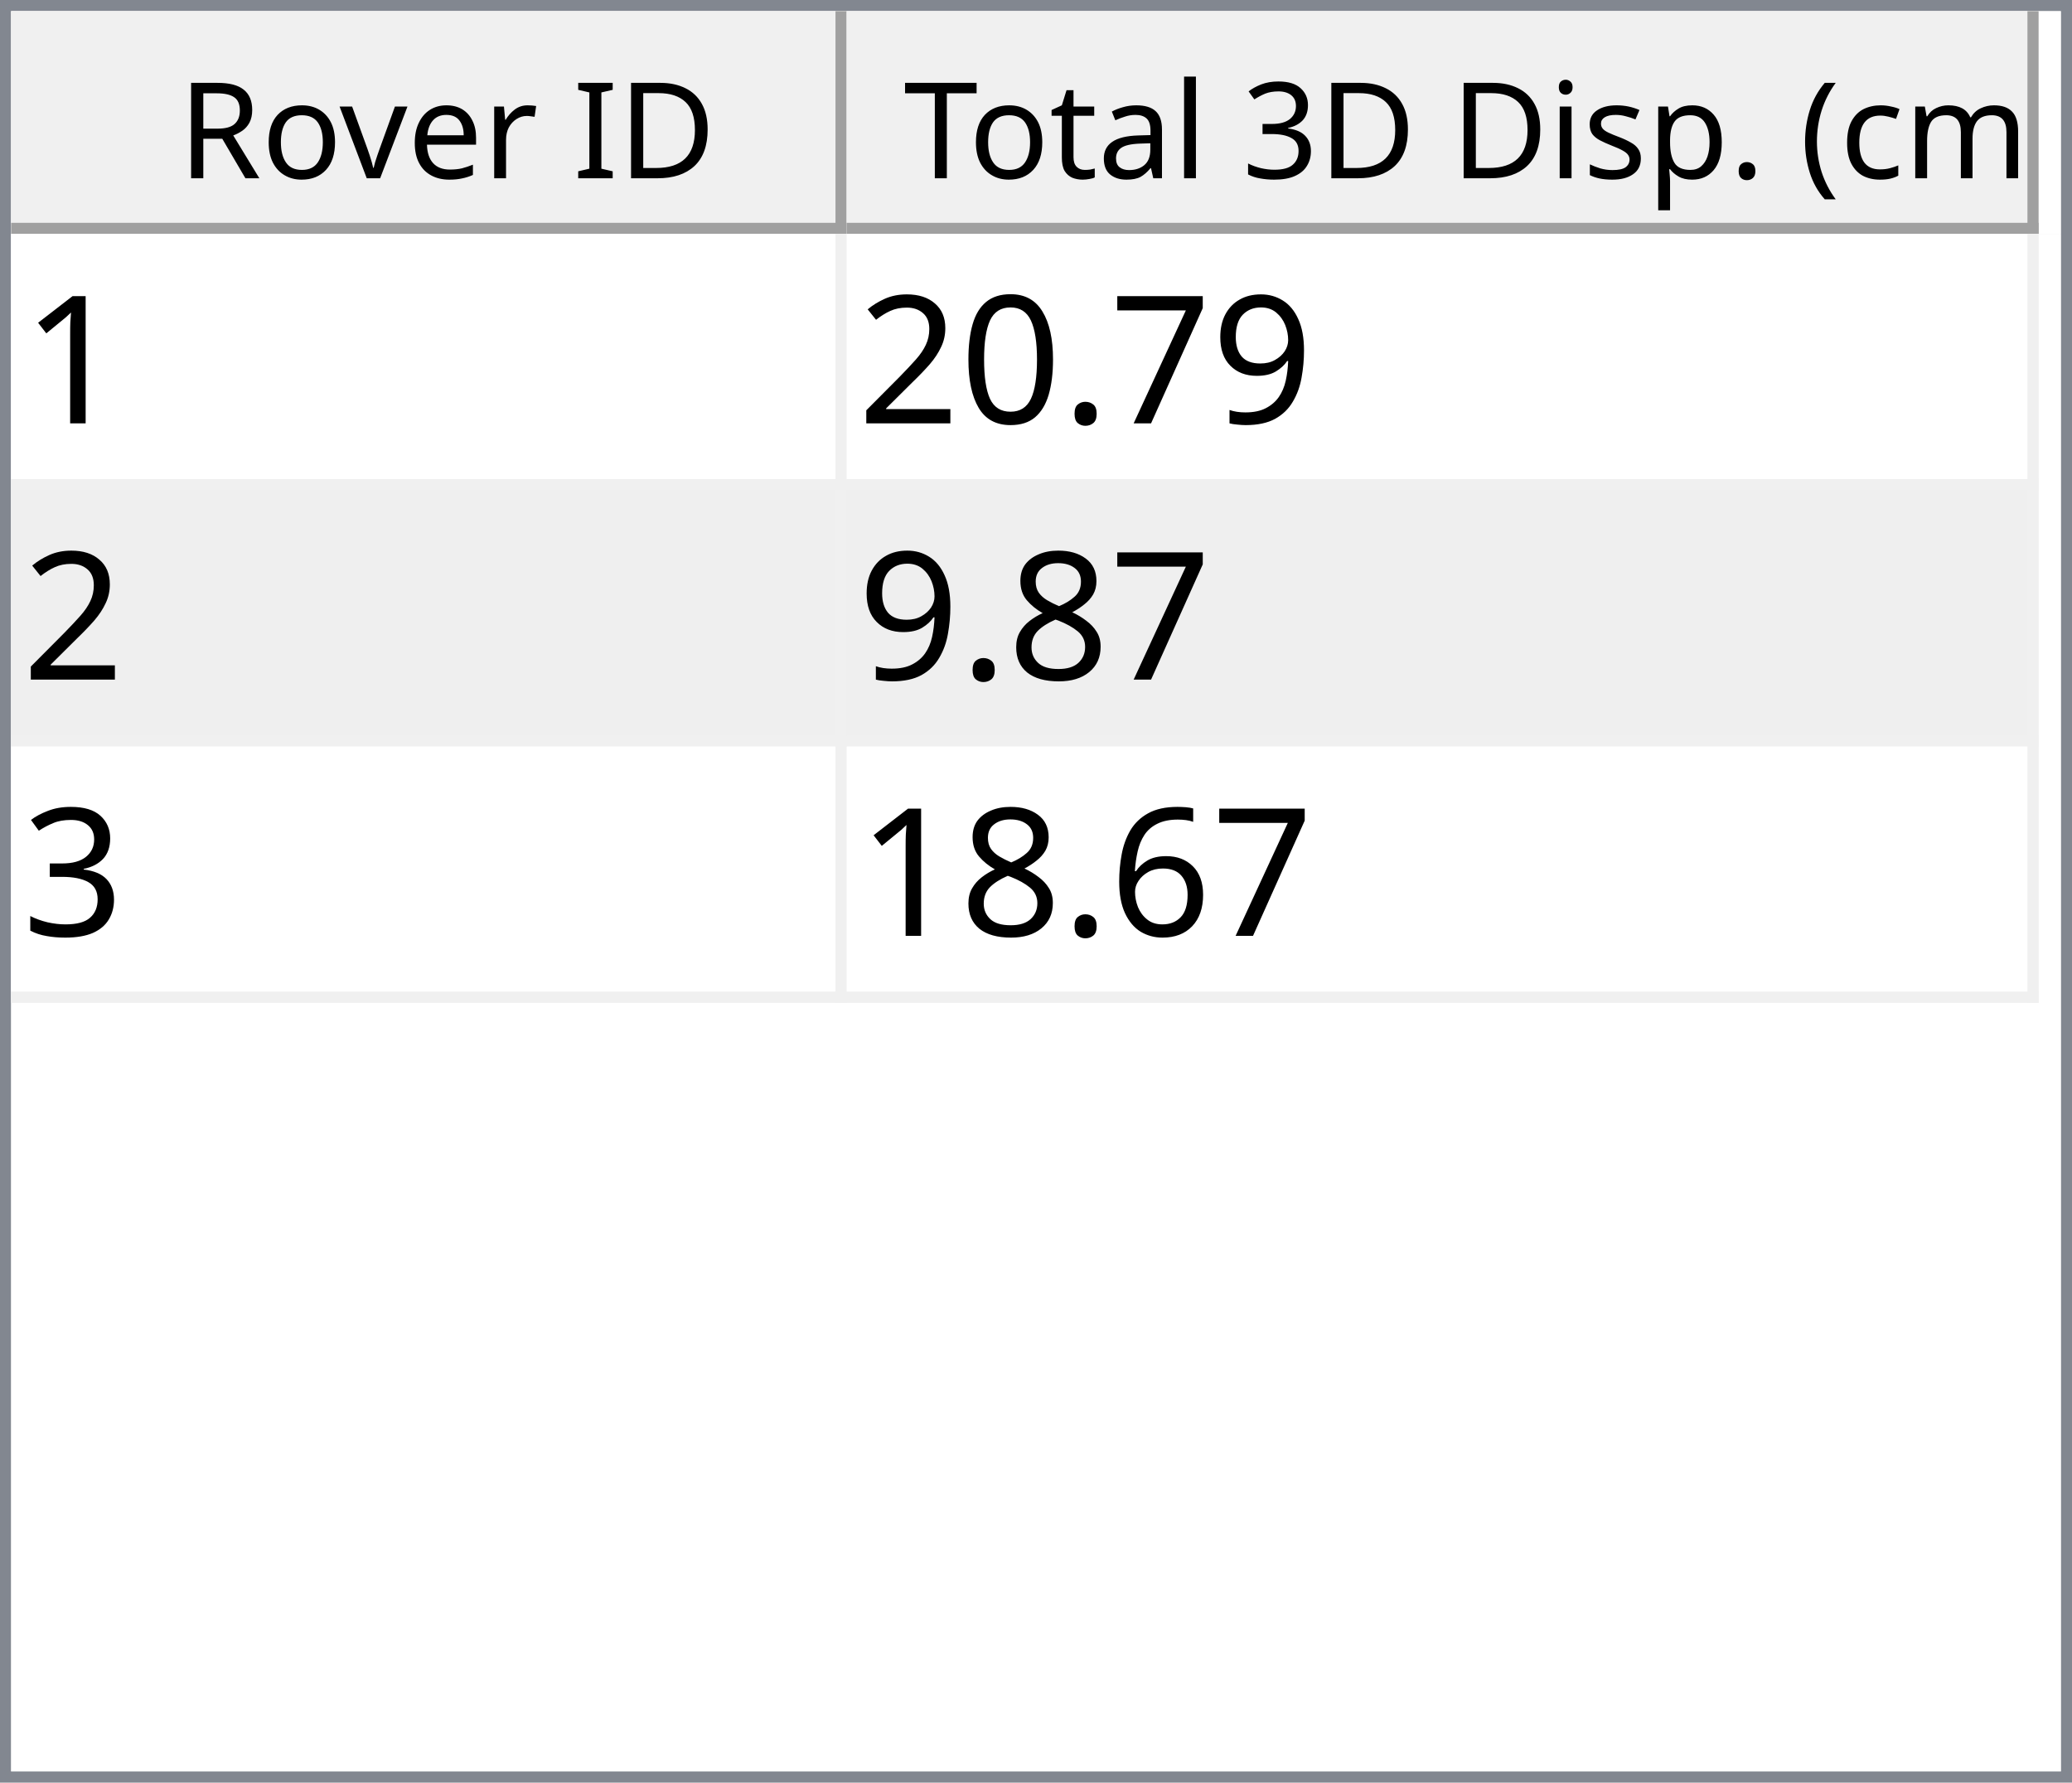
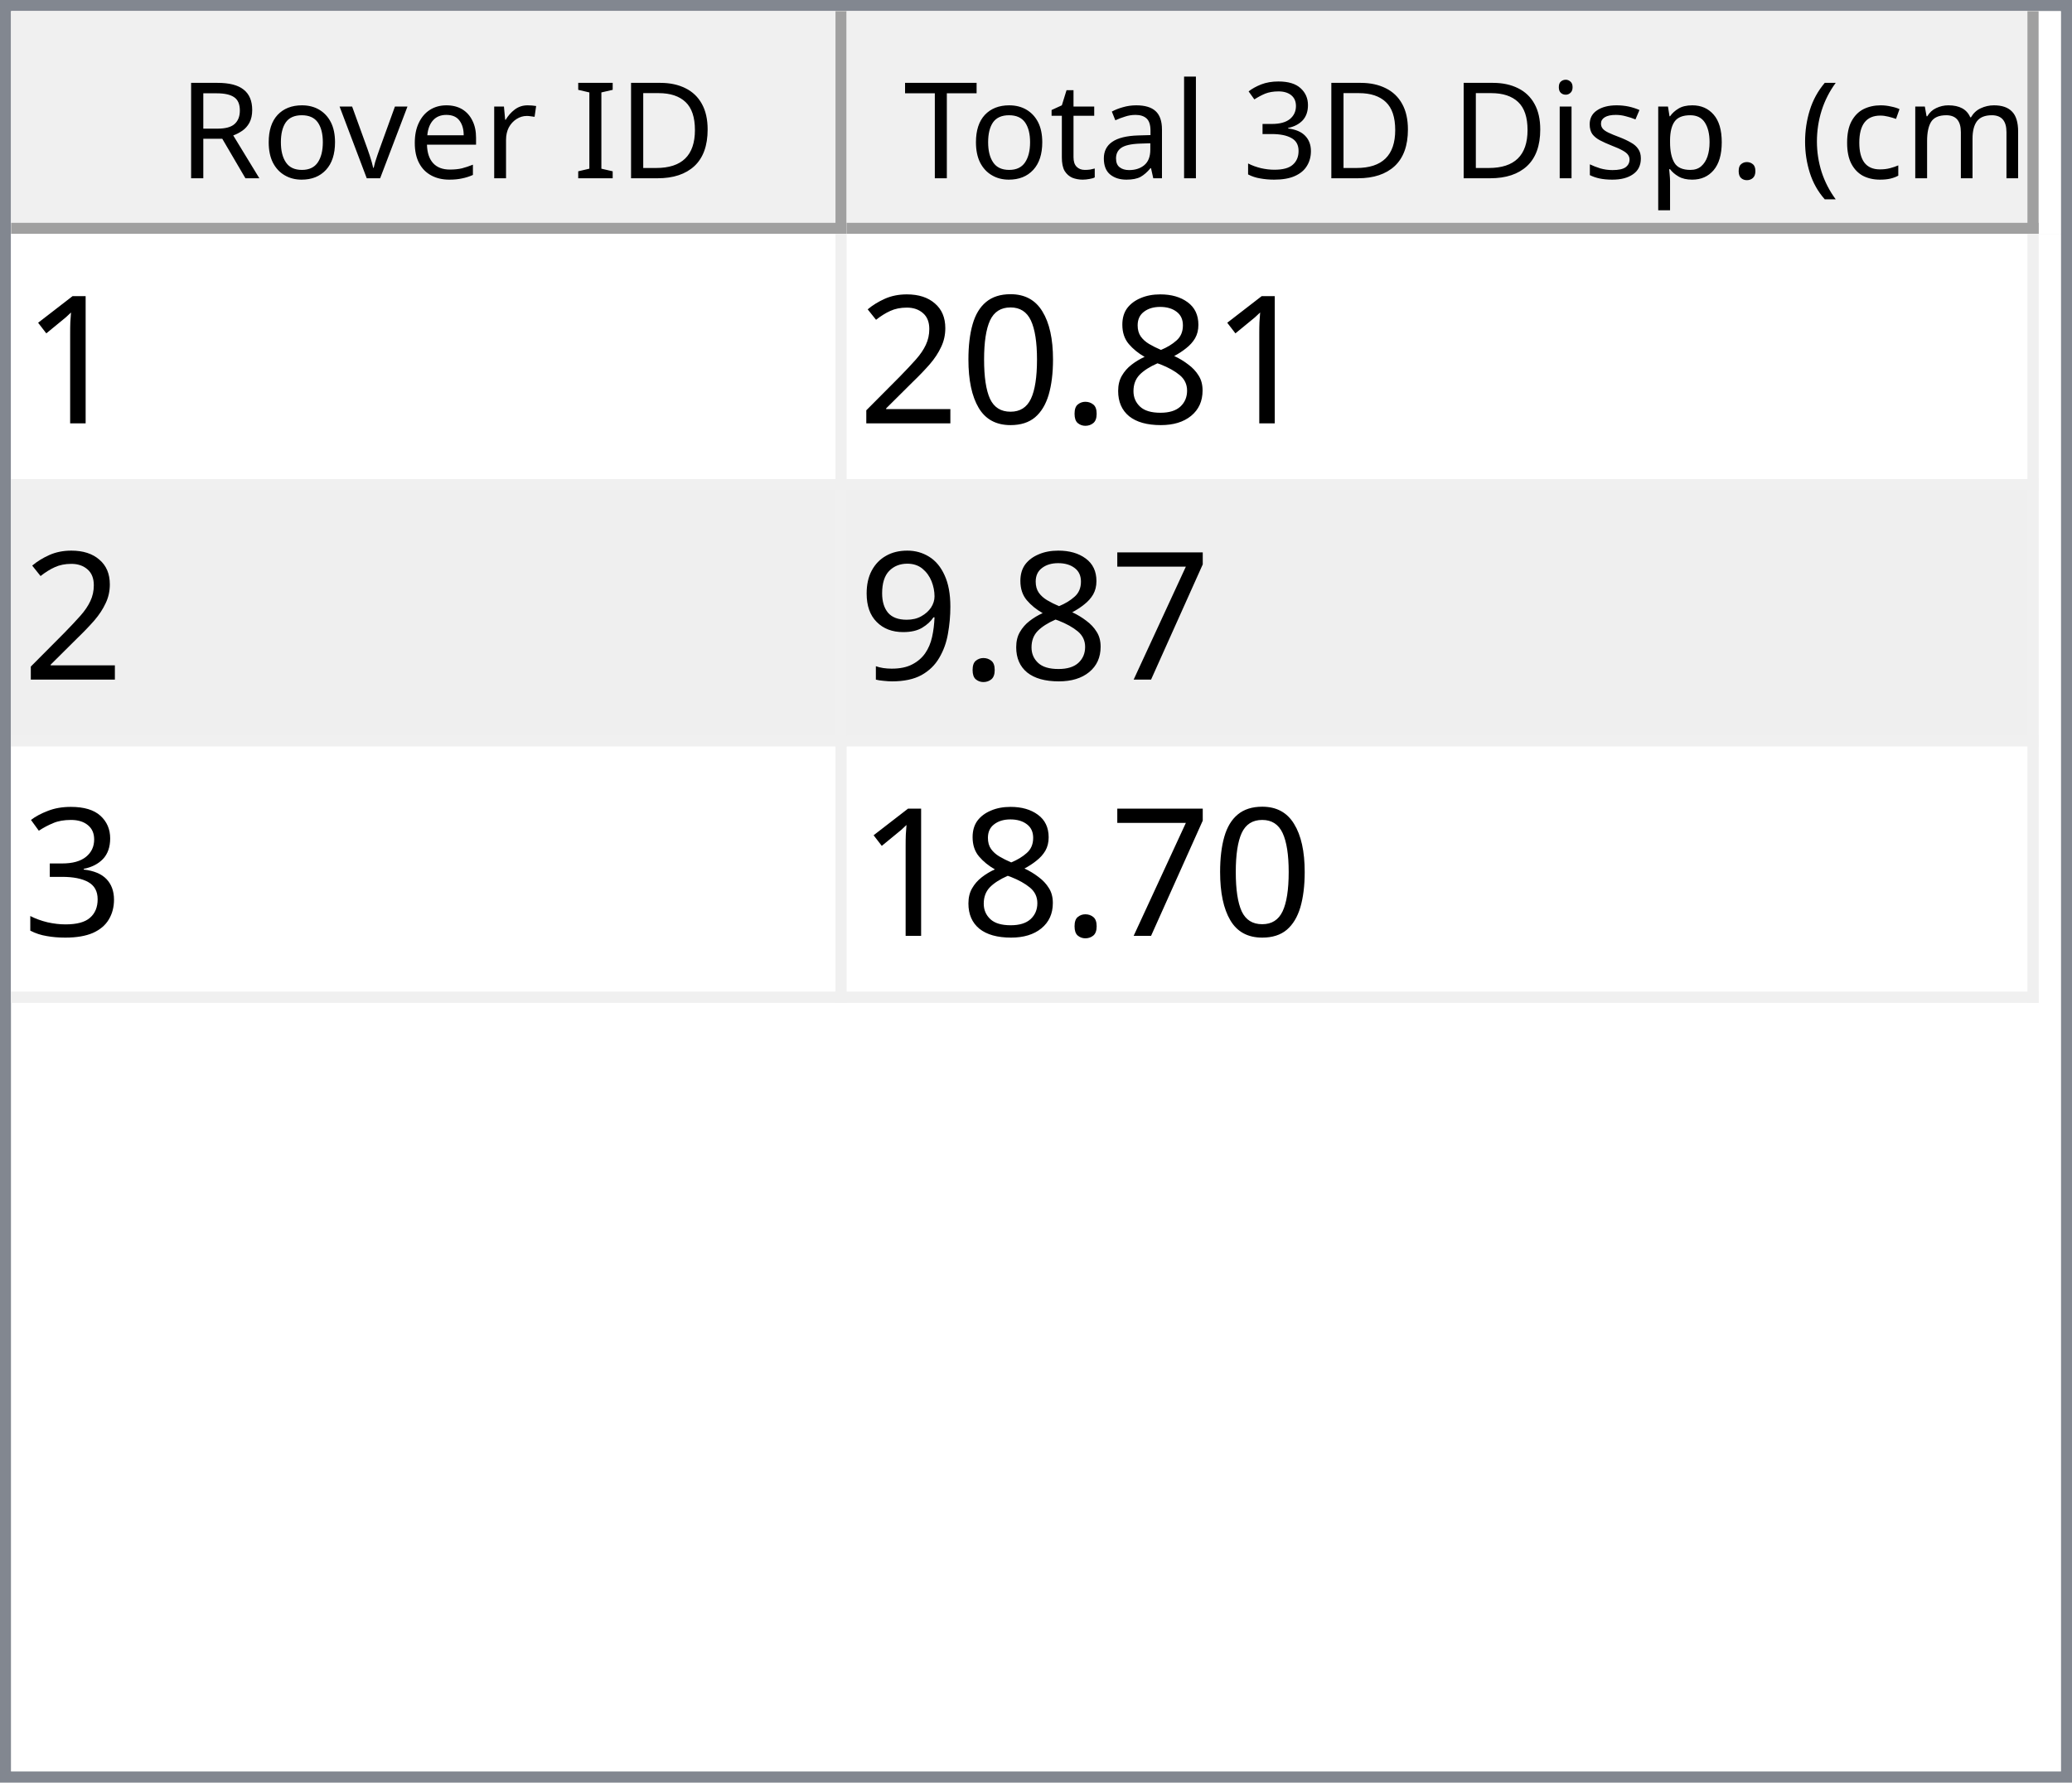
<svg xmlns="http://www.w3.org/2000/svg" style="fill-opacity:1; color-rendering:auto; color-interpolation:auto; text-rendering:auto; stroke:black; stroke-linecap:square; stroke-miterlimit:10; shape-rendering:auto; stroke-opacity:1; fill:black; stroke-dasharray:none; font-weight:normal; stroke-width:1; font-family:'Dialog'; font-style:normal; stroke-linejoin:miter; font-size:12px; stroke-dashoffset:0; image-rendering:auto;" width="186" height="160">
  <defs id="genericDefs" />
  <g>
    <defs id="defs1">
      <clipPath clipPathUnits="userSpaceOnUse" id="clipPath1">
        <path d="M0 0 L186 0 L186 160 L0 160 L0 0 Z" />
      </clipPath>
      <clipPath clipPathUnits="userSpaceOnUse" id="clipPath2">
        <path d="M0 0 L0 160 L186 160 L186 0 Z" />
      </clipPath>
      <clipPath clipPathUnits="userSpaceOnUse" id="clipPath3">
        <path d="M0 0 L0 20 L184 20 L184 0 Z" />
      </clipPath>
      <clipPath clipPathUnits="userSpaceOnUse" id="clipPath4">
        <path d="M0 0 L0 20 L75 20 L75 0 Z" />
      </clipPath>
      <clipPath clipPathUnits="userSpaceOnUse" id="clipPath5">
        <path d="M1 1 L1 19 L74 19 L74 1 Z" />
      </clipPath>
      <clipPath clipPathUnits="userSpaceOnUse" id="clipPath6">
        <path d="M0 0 L0 18 L73 18 L73 0 Z" />
      </clipPath>
      <clipPath clipPathUnits="userSpaceOnUse" id="clipPath7">
        <path d="M-0.5 -0.5 L-0.5 19.5 L74.5 19.5 L74.5 -0.5 Z" />
      </clipPath>
      <clipPath clipPathUnits="userSpaceOnUse" id="clipPath8">
        <path d="M0 0 L0 20 L107 20 L107 0 Z" />
      </clipPath>
      <clipPath clipPathUnits="userSpaceOnUse" id="clipPath9">
        <path d="M1 1 L1 19 L106 19 L106 1 Z" />
      </clipPath>
      <clipPath clipPathUnits="userSpaceOnUse" id="clipPath10">
        <path d="M0 0 L0 18 L105 18 L105 0 Z" />
      </clipPath>
      <clipPath clipPathUnits="userSpaceOnUse" id="clipPath11">
        <path d="M-0.5 -0.5 L-0.5 19.5 L106.5 19.5 L106.5 -0.5 Z" />
      </clipPath>
      <clipPath clipPathUnits="userSpaceOnUse" id="clipPath12">
        <path d="M0 0 L0 138 L184 138 L184 0 Z" />
      </clipPath>
      <clipPath clipPathUnits="userSpaceOnUse" id="clipPath13">
        <path d="M0 0 L0 69 L182 69 L182 0 Z" />
      </clipPath>
      <clipPath clipPathUnits="userSpaceOnUse" id="clipPath14">
        <path d="M-0.5 -0.5 L-0.5 68.5 L181.5 68.5 L181.5 -0.5 Z" />
      </clipPath>
      <clipPath clipPathUnits="userSpaceOnUse" id="clipPath15">
        <path d="M0 0 L0 22 L74 22 L74 0 Z" />
      </clipPath>
      <clipPath clipPathUnits="userSpaceOnUse" id="clipPath16">
        <path d="M0 0 L0 22 L106 22 L106 0 Z" />
      </clipPath>
      <font horiz-adv-x="64.551" id="font1">
        <font-face ascent="107.91" descent="25.098" units-per-em="100" style="font-style:normal; font-family:Segoe UI; font-weight:normal;" />
        <missing-glyph horiz-adv-x="64.551" d="M8.109 0 L8.109 68.266 L56.453 68.266 L56.453 0 L8.109 0 ZM15.328 7.234 L49.219 7.234 L49.219 61.031 L15.328 61.031 L15.328 7.234 Z" />
        <glyph unicode="D" horiz-adv-x="70.117" d="M9.188 0 L9.188 70.016 L28.516 70.016 Q65.531 70.016 65.531 35.891 Q65.531 19.672 55.25 9.836 Q44.969 0 27.734 0 L9.188 0 ZM17.391 62.594 L17.391 7.422 L27.828 7.422 Q41.609 7.422 49.273 14.797 Q56.938 22.172 56.938 35.688 Q56.938 62.594 28.328 62.594 L17.391 62.594 Z" />
        <glyph unicode="I" horiz-adv-x="26.611" d="M17.391 0 L9.188 0 L9.188 70.016 L17.391 70.016 L17.391 0 Z" />
        <glyph unicode=" " horiz-adv-x="27.393" d="" />
        <glyph unicode="r" horiz-adv-x="34.766" d="M34.188 41.891 Q32.078 43.5 28.125 43.5 Q23 43.5 19.555 38.672 Q16.109 33.844 16.109 25.484 L16.109 0 L8.109 0 L8.109 50 L16.109 50 L16.109 39.703 L16.312 39.703 Q18.016 44.969 21.531 47.922 Q25.047 50.875 29.391 50.875 Q32.516 50.875 34.188 50.203 L34.188 41.891 Z" />
        <glyph unicode="e" horiz-adv-x="52.295" d="M48.297 23 L12.984 23 Q13.188 14.656 17.484 10.109 Q21.781 5.562 29.297 5.562 Q37.75 5.562 44.828 11.141 L44.828 3.609 Q38.234 -1.172 27.391 -1.172 Q16.797 -1.172 10.742 5.641 Q4.688 12.453 4.688 24.812 Q4.688 36.469 11.305 43.82 Q17.922 51.172 27.734 51.172 Q37.547 51.172 42.922 44.828 Q48.297 38.484 48.297 27.203 L48.297 23 ZM40.094 29.781 Q40.047 36.719 36.75 40.578 Q33.453 44.438 27.594 44.438 Q21.922 44.438 17.969 40.383 Q14.016 36.328 13.094 29.781 L40.094 29.781 Z" />
        <glyph unicode="v" horiz-adv-x="47.9" d="M47.406 50 L27.484 0 L19.625 0 L0.688 50 L9.469 50 L22.172 13.672 Q23.578 9.672 23.922 6.688 L24.125 6.688 Q24.609 10.453 25.688 13.484 L38.969 50 L47.406 50 Z" />
        <glyph unicode="o" horiz-adv-x="58.594" d="M29 -1.172 Q17.922 -1.172 11.305 5.836 Q4.688 12.844 4.688 24.422 Q4.688 37.016 11.57 44.094 Q18.453 51.172 30.172 51.172 Q41.359 51.172 47.633 44.289 Q53.906 37.406 53.906 25.203 Q53.906 13.234 47.141 6.031 Q40.375 -1.172 29 -1.172 ZM29.594 44.438 Q21.875 44.438 17.383 39.188 Q12.891 33.938 12.891 24.703 Q12.891 15.828 17.43 10.695 Q21.969 5.562 29.594 5.562 Q37.359 5.562 41.531 10.594 Q45.703 15.625 45.703 24.906 Q45.703 34.281 41.531 39.359 Q37.359 44.438 29.594 44.438 Z" />
        <glyph unicode="R" horiz-adv-x="59.814" d="M59.375 0 L49.609 0 L37.891 19.625 Q36.281 22.359 34.766 24.289 Q33.25 26.219 31.664 27.438 Q30.078 28.656 28.25 29.219 Q26.422 29.781 24.125 29.781 L17.391 29.781 L17.391 0 L9.188 0 L9.188 70.016 L30.078 70.016 Q34.672 70.016 38.555 68.867 Q42.438 67.719 45.289 65.375 Q48.141 63.031 49.758 59.547 Q51.375 56.062 51.375 51.375 Q51.375 47.703 50.273 44.656 Q49.172 41.609 47.148 39.211 Q45.125 36.812 42.266 35.133 Q39.406 33.453 35.844 32.516 L35.844 32.328 Q37.594 31.547 38.891 30.547 Q40.188 29.547 41.359 28.18 Q42.531 26.812 43.68 25.078 Q44.828 23.344 46.234 21.047 L59.375 0 ZM17.391 62.594 L17.391 37.203 L28.516 37.203 Q31.594 37.203 34.203 38.133 Q36.812 39.062 38.719 40.797 Q40.625 42.531 41.703 45.047 Q42.781 47.562 42.781 50.688 Q42.781 56.297 39.141 59.445 Q35.5 62.594 28.609 62.594 L17.391 62.594 Z" />
        <glyph unicode=")" horiz-adv-x="30.176" d="M8.297 -15.922 L1.172 -15.922 Q16.406 2.344 16.406 26.812 Q16.406 51.469 1.078 70.016 L8.297 70.016 Q23.531 52.156 23.531 26.703 Q23.531 1.375 8.297 -15.922 Z" />
        <glyph unicode="m" horiz-adv-x="86.133" d="M79.109 0 L71.094 0 L71.094 28.719 Q71.094 37.016 68.531 40.727 Q65.969 44.438 59.906 44.438 Q54.781 44.438 51.195 39.75 Q47.609 35.062 47.609 28.516 L47.609 0 L39.594 0 L39.594 29.688 Q39.594 44.438 28.219 44.438 Q22.953 44.438 19.531 40.016 Q16.109 35.594 16.109 28.516 L16.109 0 L8.109 0 L8.109 50 L16.109 50 L16.109 42.094 L16.312 42.094 Q21.625 51.172 31.844 51.172 Q36.969 51.172 40.773 48.312 Q44.578 45.453 46 40.828 Q51.562 51.172 62.594 51.172 Q79.109 51.172 79.109 30.812 L79.109 0 Z" />
        <glyph unicode="c" horiz-adv-x="46.191" d="M42.188 2.297 Q36.422 -1.172 28.516 -1.172 Q17.828 -1.172 11.258 5.789 Q4.688 12.75 4.688 23.828 Q4.688 36.188 11.766 43.68 Q18.844 51.172 30.672 51.172 Q37.25 51.172 42.281 48.734 L42.281 40.531 Q36.719 44.438 30.375 44.438 Q22.703 44.438 17.797 38.945 Q12.891 33.453 12.891 24.516 Q12.891 15.719 17.508 10.641 Q22.125 5.562 29.891 5.562 Q36.422 5.562 42.188 9.906 L42.188 2.297 Z" />
        <glyph unicode="(" horiz-adv-x="30.176" d="M29.109 -15.922 L21.969 -15.922 Q6.844 1.375 6.844 26.703 Q6.844 52.156 21.969 70.016 L29.203 70.016 Q13.875 51.469 13.875 26.812 Q13.875 2.344 29.109 -15.922 Z" />
        <glyph unicode="." horiz-adv-x="21.68" d="M10.891 -1.078 Q8.641 -1.078 7.055 0.539 Q5.469 2.156 5.469 4.391 Q5.469 6.641 7.055 8.273 Q8.641 9.906 10.891 9.906 Q13.188 9.906 14.797 8.273 Q16.406 6.641 16.406 4.391 Q16.406 2.156 14.797 0.539 Q13.188 -1.078 10.891 -1.078 Z" />
        <glyph unicode="p" horiz-adv-x="58.789" d="M16.312 7.234 L16.109 7.234 L16.109 -23 L8.109 -23 L8.109 50 L16.109 50 L16.109 41.219 L16.312 41.219 Q22.219 51.172 33.594 51.172 Q43.266 51.172 48.688 44.461 Q54.109 37.75 54.109 26.469 Q54.109 13.922 48 6.375 Q41.891 -1.172 31.297 -1.172 Q21.578 -1.172 16.312 7.234 ZM16.109 27.391 L16.109 20.406 Q16.109 14.203 20.141 9.883 Q24.172 5.562 30.375 5.562 Q37.641 5.562 41.773 11.133 Q45.906 16.703 45.906 26.609 Q45.906 34.969 42.047 39.703 Q38.188 44.438 31.594 44.438 Q24.609 44.438 20.359 39.578 Q16.109 34.719 16.109 27.391 Z" />
        <glyph unicode="s" horiz-adv-x="42.432" d="M5.078 1.812 L5.078 10.406 Q11.625 5.562 19.484 5.562 Q30.031 5.562 30.031 12.594 Q30.031 14.594 29.125 15.992 Q28.219 17.391 26.68 18.461 Q25.141 19.531 23.07 20.383 Q21 21.234 18.609 22.172 Q15.281 23.484 12.766 24.828 Q10.25 26.172 8.57 27.859 Q6.891 29.547 6.031 31.695 Q5.172 33.844 5.172 36.719 Q5.172 40.234 6.789 42.945 Q8.406 45.656 11.086 47.484 Q13.766 49.312 17.211 50.242 Q20.656 51.172 24.312 51.172 Q30.812 51.172 35.938 48.922 L35.938 40.828 Q30.422 44.438 23.25 44.438 Q21 44.438 19.195 43.922 Q17.391 43.406 16.094 42.477 Q14.797 41.547 14.086 40.258 Q13.375 38.969 13.375 37.406 Q13.375 35.453 14.086 34.133 Q14.797 32.812 16.164 31.789 Q17.531 30.766 19.484 29.938 Q21.438 29.109 23.922 28.125 Q27.25 26.859 29.883 25.516 Q32.516 24.172 34.375 22.484 Q36.234 20.797 37.234 18.602 Q38.234 16.406 38.234 13.375 Q38.234 9.672 36.602 6.938 Q34.969 4.203 32.234 2.398 Q29.5 0.594 25.93 -0.289 Q22.359 -1.172 18.453 -1.172 Q10.75 -1.172 5.078 1.812 Z" />
        <glyph unicode="i" horiz-adv-x="24.219" d="M12.203 62.703 Q10.062 62.703 8.547 64.164 Q7.031 65.625 7.031 67.875 Q7.031 70.125 8.547 71.609 Q10.062 73.094 12.203 73.094 Q14.406 73.094 15.945 71.609 Q17.484 70.125 17.484 67.875 Q17.484 65.719 15.945 64.211 Q14.406 62.703 12.203 62.703 ZM16.109 0 L8.109 0 L8.109 50 L16.109 50 L16.109 0 Z" />
        <glyph unicode="3" horiz-adv-x="53.906" d="M46.531 19.828 Q46.531 15.094 44.75 11.211 Q42.969 7.328 39.719 4.57 Q36.469 1.812 31.93 0.297 Q27.391 -1.219 21.922 -1.219 Q11.922 -1.219 6 2.594 L6 11.188 Q13.094 5.609 22.219 5.609 Q25.875 5.609 28.828 6.539 Q31.781 7.469 33.906 9.227 Q36.031 10.984 37.18 13.477 Q38.328 15.969 38.328 19.094 Q38.328 32.812 18.797 32.812 L12.984 32.812 L12.984 39.594 L18.5 39.594 Q35.797 39.594 35.797 52.484 Q35.797 64.406 22.609 64.406 Q15.188 64.406 8.688 59.422 L8.688 67.188 Q15.375 71.188 24.609 71.188 Q29 71.188 32.57 69.969 Q36.141 68.75 38.68 66.555 Q41.219 64.359 42.609 61.281 Q44 58.203 44 54.5 Q44 40.672 30.031 36.719 L30.031 36.531 Q33.594 36.141 36.625 34.797 Q39.656 33.453 41.852 31.305 Q44.047 29.156 45.289 26.25 Q46.531 23.344 46.531 19.828 Z" />
        <glyph unicode="l" horiz-adv-x="24.219" d="M16.109 0 L8.109 0 L8.109 74.031 L16.109 74.031 L16.109 0 Z" />
        <glyph unicode="a" horiz-adv-x="50.879" d="M43.891 0 L35.891 0 L35.891 7.812 L35.688 7.812 Q30.469 -1.172 20.312 -1.172 Q12.844 -1.172 8.617 2.781 Q4.391 6.734 4.391 13.281 Q4.391 27.297 20.906 29.594 L35.891 31.688 Q35.891 44.438 25.594 44.438 Q16.547 44.438 9.281 38.281 L9.281 46.484 Q16.656 51.172 26.266 51.172 Q43.891 51.172 43.891 32.516 L43.891 0 ZM35.891 25.297 L23.828 23.641 Q18.266 22.859 15.43 20.875 Q12.594 18.891 12.594 13.875 Q12.594 10.203 15.211 7.883 Q17.828 5.562 22.172 5.562 Q28.125 5.562 32.008 9.742 Q35.891 13.922 35.891 20.312 L35.891 25.297 Z" />
        <glyph unicode="t" horiz-adv-x="33.887" d="M31.297 0.484 Q28.469 -1.078 23.828 -1.078 Q10.688 -1.078 10.688 13.578 L10.688 43.172 L2.094 43.172 L2.094 50 L10.688 50 L10.688 62.203 L18.703 64.797 L18.703 50 L31.297 50 L31.297 43.172 L18.703 43.172 L18.703 14.984 Q18.703 9.969 20.414 7.82 Q22.125 5.672 26.078 5.672 Q29.109 5.672 31.297 7.328 L31.297 0.484 Z" />
        <glyph unicode="T" horiz-adv-x="52.393" d="M50.594 62.594 L30.375 62.594 L30.375 0 L22.172 0 L22.172 62.594 L2 62.594 L2 70.016 L50.594 70.016 L50.594 62.594 Z" />
      </font>
      <font horiz-adv-x="75.0" id="font2">
        <font-face ascent="100.537" descent="21.973" units-per-em="100" style="font-style:normal; font-family:sans-serif; font-weight:normal;" />
        <missing-glyph horiz-adv-x="75.0" d="M12.5 0 L12.5 62.5 L62.5 62.5 L62.5 0 L12.5 0 ZM14.062 1.562 L60.938 1.562 L60.938 60.938 L14.062 60.938 L14.062 1.562 Z" />
        <glyph unicode="1" horiz-adv-x="55.615" d="M37.25 0 L28.469 0 L28.469 56 Q25.297 52.984 20.141 49.953 Q14.984 46.922 10.891 45.406 L10.891 53.906 Q18.266 57.375 23.781 62.305 Q29.297 67.234 31.594 71.875 L37.25 71.875 L37.25 0 Z" />
-         <glyph unicode="9" horiz-adv-x="55.615" d="M5.469 16.547 L13.922 17.328 Q14.984 11.375 18.016 8.688 Q21.047 6 25.781 6 Q29.828 6 32.883 7.859 Q35.938 9.719 37.891 12.82 Q39.844 15.922 41.164 21.195 Q42.484 26.469 42.484 31.938 Q42.484 32.516 42.438 33.688 Q39.797 29.5 35.234 26.883 Q30.672 24.266 25.344 24.266 Q16.453 24.266 10.305 30.711 Q4.156 37.156 4.156 47.703 Q4.156 58.594 10.578 65.234 Q17 71.875 26.656 71.875 Q33.641 71.875 39.43 68.117 Q45.219 64.359 48.219 57.398 Q51.219 50.438 51.219 37.25 Q51.219 23.531 48.242 15.406 Q45.266 7.281 39.383 3.031 Q33.5 -1.219 25.594 -1.219 Q17.188 -1.219 11.867 3.445 Q6.547 8.109 5.469 16.547 ZM41.453 48.141 Q41.453 55.719 37.43 60.156 Q33.406 64.594 27.734 64.594 Q21.875 64.594 17.531 59.812 Q13.188 55.031 13.188 47.406 Q13.188 40.578 17.312 36.305 Q21.438 32.031 27.484 32.031 Q33.594 32.031 37.523 36.305 Q41.453 40.578 41.453 48.141 Z" />
-         <glyph unicode="7" horiz-adv-x="55.615" d="M4.734 62.203 L4.734 70.656 L51.078 70.656 L51.078 63.812 Q44.234 56.547 37.523 44.484 Q30.812 32.422 27.156 19.672 Q24.516 10.688 23.781 0 L14.75 0 Q14.891 8.453 18.062 20.414 Q21.234 32.375 27.172 43.484 Q33.109 54.594 39.797 62.203 L4.734 62.203 Z" />
+         <glyph unicode="8" horiz-adv-x="55.615" d="M17.672 38.812 Q12.203 40.828 9.57 44.539 Q6.938 48.25 6.938 53.422 Q6.938 61.234 12.555 66.555 Q18.172 71.875 27.484 71.875 Q36.859 71.875 42.578 66.43 Q48.297 60.984 48.297 53.172 Q48.297 48.188 45.68 44.508 Q43.062 40.828 37.75 38.812 Q44.344 36.672 47.781 31.883 Q51.219 27.094 51.219 20.453 Q51.219 11.281 44.727 5.031 Q38.234 -1.219 27.641 -1.219 Q17.047 -1.219 10.547 5.055 Q4.047 11.328 4.047 20.703 Q4.047 27.688 7.594 32.398 Q11.141 37.109 17.672 38.812 ZM15.922 53.719 Q15.922 48.641 19.195 45.414 Q22.469 42.188 27.688 42.188 Q32.766 42.188 36.016 45.383 Q39.266 48.578 39.266 53.219 Q39.266 58.062 35.914 61.359 Q32.562 64.656 27.594 64.656 Q22.562 64.656 19.242 61.43 Q15.922 58.203 15.922 53.719 ZM13.094 20.656 Q13.094 16.891 14.875 13.375 Q16.656 9.859 20.172 7.93 Q23.688 6 27.734 6 Q34.031 6 38.133 10.055 Q42.234 14.109 42.234 20.359 Q42.234 26.703 38.016 30.859 Q33.797 35.016 27.438 35.016 Q21.234 35.016 17.164 30.914 Q13.094 26.812 13.094 20.656 Z" />
        <glyph unicode="." horiz-adv-x="27.783" d="M9.078 0 L9.078 10.016 L19.094 10.016 L19.094 0 L9.078 0 Z" />
        <glyph unicode="0" horiz-adv-x="55.615" d="M4.156 35.297 Q4.156 48 6.766 55.742 Q9.375 63.484 14.523 67.68 Q19.672 71.875 27.484 71.875 Q33.25 71.875 37.594 69.555 Q41.938 67.234 44.773 62.867 Q47.609 58.5 49.219 52.227 Q50.828 45.953 50.828 35.297 Q50.828 22.703 48.242 14.969 Q45.656 7.234 40.508 3.008 Q35.359 -1.219 27.484 -1.219 Q17.141 -1.219 11.234 6.203 Q4.156 15.141 4.156 35.297 ZM13.188 35.297 Q13.188 17.672 17.312 11.836 Q21.438 6 27.484 6 Q33.547 6 37.672 11.859 Q41.797 17.719 41.797 35.297 Q41.797 52.984 37.672 58.789 Q33.547 64.594 27.391 64.594 Q21.344 64.594 17.719 59.469 Q13.188 52.938 13.188 35.297 Z" />
        <glyph unicode="2" horiz-adv-x="55.615" d="M50.344 8.453 L50.344 0 L3.031 0 Q2.938 3.172 4.047 6.109 Q5.859 10.938 9.836 15.625 Q13.812 20.312 21.344 26.469 Q33.016 36.031 37.117 41.625 Q41.219 47.219 41.219 52.203 Q41.219 57.422 37.477 61.008 Q33.734 64.594 27.734 64.594 Q21.391 64.594 17.578 60.789 Q13.766 56.984 13.719 50.25 L4.688 51.172 Q5.609 61.281 11.664 66.578 Q17.719 71.875 27.938 71.875 Q38.234 71.875 44.242 66.164 Q50.25 60.453 50.25 52 Q50.25 47.703 48.492 43.555 Q46.734 39.406 42.656 34.812 Q38.578 30.219 29.109 22.219 Q21.188 15.578 18.945 13.211 Q16.703 10.844 15.234 8.453 L50.344 8.453 Z" />
-         <glyph unicode="8" horiz-adv-x="55.615" d="M17.672 38.812 Q12.203 40.828 9.57 44.539 Q6.938 48.25 6.938 53.422 Q6.938 61.234 12.555 66.555 Q18.172 71.875 27.484 71.875 Q36.859 71.875 42.578 66.43 Q48.297 60.984 48.297 53.172 Q48.297 48.188 45.68 44.508 Q43.062 40.828 37.75 38.812 Q44.344 36.672 47.781 31.883 Q51.219 27.094 51.219 20.453 Q51.219 11.281 44.727 5.031 Q38.234 -1.219 27.641 -1.219 Q17.047 -1.219 10.547 5.055 Q4.047 11.328 4.047 20.703 Q4.047 27.688 7.594 32.398 Q11.141 37.109 17.672 38.812 ZM15.922 53.719 Q15.922 48.641 19.195 45.414 Q22.469 42.188 27.688 42.188 Q32.766 42.188 36.016 45.383 Q39.266 48.578 39.266 53.219 Q39.266 58.062 35.914 61.359 Q32.562 64.656 27.594 64.656 Q22.562 64.656 19.242 61.43 Q15.922 58.203 15.922 53.719 ZM13.094 20.656 Q13.094 16.891 14.875 13.375 Q16.656 9.859 20.172 7.93 Q23.688 6 27.734 6 Q34.031 6 38.133 10.055 Q42.234 14.109 42.234 20.359 Q42.234 26.703 38.016 30.859 Q33.797 35.016 27.438 35.016 Q21.234 35.016 17.164 30.914 Q13.094 26.812 13.094 20.656 Z" />
+         <glyph unicode="7" horiz-adv-x="55.615" d="M4.734 62.203 L4.734 70.656 L51.078 70.656 L51.078 63.812 Q44.234 56.547 37.523 44.484 Q30.812 32.422 27.156 19.672 Q24.516 10.688 23.781 0 L14.75 0 Q14.891 8.453 18.062 20.414 Q21.234 32.375 27.172 43.484 Q33.109 54.594 39.797 62.203 L4.734 62.203 Z" />
+         <glyph unicode="9" horiz-adv-x="55.615" d="M5.469 16.547 L13.922 17.328 Q14.984 11.375 18.016 8.688 Q21.047 6 25.781 6 Q29.828 6 32.883 7.859 Q35.938 9.719 37.891 12.82 Q39.844 15.922 41.164 21.195 Q42.484 26.469 42.484 31.938 Q42.484 32.516 42.438 33.688 Q39.797 29.5 35.234 26.883 Q30.672 24.266 25.344 24.266 Q16.453 24.266 10.305 30.711 Q4.156 37.156 4.156 47.703 Q4.156 58.594 10.578 65.234 Q17 71.875 26.656 71.875 Q33.641 71.875 39.43 68.117 Q45.219 64.359 48.219 57.398 Q51.219 50.438 51.219 37.25 Q51.219 23.531 48.242 15.406 Q45.266 7.281 39.383 3.031 Q33.5 -1.219 25.594 -1.219 Q17.188 -1.219 11.867 3.445 Q6.547 8.109 5.469 16.547 ZM41.453 48.141 Q41.453 55.719 37.43 60.156 Q33.406 64.594 27.734 64.594 Q21.875 64.594 17.531 59.812 Q13.188 55.031 13.188 47.406 Q13.188 40.578 17.312 36.305 Q21.438 32.031 27.484 32.031 Q33.594 32.031 37.523 36.305 Q41.453 40.578 41.453 48.141 Z" />
        <glyph unicode="3" horiz-adv-x="55.615" d="M4.203 18.891 L12.984 20.062 Q14.5 12.594 18.141 9.297 Q21.781 6 27 6 Q33.203 6 37.477 10.297 Q41.75 14.594 41.75 20.953 Q41.75 27 37.797 30.93 Q33.844 34.859 27.734 34.859 Q25.25 34.859 21.531 33.891 L22.516 41.609 Q23.391 41.5 23.922 41.5 Q29.547 41.5 34.039 44.43 Q38.531 47.359 38.531 53.469 Q38.531 58.297 35.258 61.477 Q31.984 64.656 26.812 64.656 Q21.688 64.656 18.266 61.43 Q14.844 58.203 13.875 51.766 L5.078 53.328 Q6.688 62.156 12.398 67.016 Q18.109 71.875 26.609 71.875 Q32.469 71.875 37.398 69.359 Q42.328 66.844 44.945 62.5 Q47.562 58.156 47.562 53.266 Q47.562 48.641 45.07 44.828 Q42.578 41.016 37.703 38.766 Q44.047 37.312 47.562 32.695 Q51.078 28.078 51.078 21.141 Q51.078 11.766 44.242 5.25 Q37.406 -1.266 26.953 -1.266 Q17.531 -1.266 11.305 4.352 Q5.078 9.969 4.203 18.891 Z" />
-         <glyph unicode="6" horiz-adv-x="55.615" d="M49.75 54.047 L41.016 53.375 Q39.844 58.547 37.703 60.891 Q34.125 64.656 28.906 64.656 Q24.703 64.656 21.531 62.312 Q17.391 59.281 14.992 53.469 Q12.594 47.656 12.5 36.922 Q15.672 41.75 20.266 44.094 Q24.859 46.438 29.891 46.438 Q38.672 46.438 44.852 39.969 Q51.031 33.5 51.031 23.25 Q51.031 16.5 48.125 10.719 Q45.219 4.938 40.141 1.859 Q35.062 -1.219 28.609 -1.219 Q17.625 -1.219 10.695 6.859 Q3.766 14.938 3.766 33.5 Q3.766 54.25 11.422 63.672 Q18.109 71.875 29.438 71.875 Q37.891 71.875 43.289 67.141 Q48.688 62.406 49.75 54.047 ZM13.875 23.188 Q13.875 18.656 15.797 14.508 Q17.719 10.359 21.188 8.18 Q24.656 6 28.469 6 Q34.031 6 38.039 10.492 Q42.047 14.984 42.047 22.703 Q42.047 30.125 38.086 34.398 Q34.125 38.672 28.125 38.672 Q22.172 38.672 18.023 34.398 Q13.875 30.125 13.875 23.188 Z" />
      </font>
    </defs>
    <g style="fill:white; stroke:white;">
      <rect x="0" y="0" width="186" style="clip-path:url(#clipPath1); stroke:none;" height="160" />
    </g>
    <g style="fill:white; text-rendering:optimizeSpeed; color-rendering:optimizeSpeed; image-rendering:optimizeSpeed; shape-rendering:crispEdges; stroke:white; color-interpolation:sRGB;">
      <rect x="0" width="186" height="160" y="0" style="stroke:none;" />
      <path style="stroke:none;" d="M0 160 L186 160 L186 0 L0 0 Z" />
    </g>
    <g style="fill:rgb(240,240,240); font-family:'Segoe UI'; stroke:rgb(240,240,240);">
      <rect x="0" y="0" width="186" style="clip-path:url(#clipPath2); stroke:none;" height="160" />
    </g>
    <g style="fill:rgb(130,135,144); font-family:'Segoe UI'; stroke:rgb(130,135,144);">
      <path d="M0 0 L186 0 L186 160 L0 160 L0 0 ZM1 1 L185 1 L185 159 L1 159 L1 1 Z" style="fill-rule:evenodd; clip-path:url(#clipPath2); stroke:none;" />
    </g>
    <g style="fill:white; font-family:'Segoe UI'; stroke:white;" transform="translate(1,1)">
      <rect x="0" y="0" width="184" style="clip-path:url(#clipPath3); stroke:none;" height="20" />
    </g>
    <g style="fill:rgb(240,240,240); font-family:'Segoe UI'; stroke:rgb(240,240,240);" transform="translate(1,1)">
      <rect x="0" y="0" width="75" style="clip-path:url(#clipPath4); stroke:none;" height="20" />
    </g>
    <g style="font-family:'Segoe UI';" transform="translate(2,2)">
      <text x="14" xml:space="preserve" y="14" style="clip-path:url(#clipPath6); stroke:none;">Rover ID</text>
    </g>
    <g style="fill:rgb(160,160,160); font-family:'Segoe UI'; stroke:rgb(160,160,160); stroke-linejoin:bevel;" transform="translate(1.5,1.5)">
      <line x1="74" x2="74" y1="0" style="fill:none; clip-path:url(#clipPath7);" y2="19" />
    </g>
    <g style="fill:rgb(160,160,160); font-family:'Segoe UI'; stroke:rgb(160,160,160); stroke-linejoin:bevel;" transform="matrix(1,0,0,1,1,1) translate(0.5,0.5)">
      <line x1="0" x2="74" y1="19" style="fill:none; clip-path:url(#clipPath7);" y2="19" />
    </g>
    <g style="fill:rgb(240,240,240); font-family:'Segoe UI'; stroke:rgb(240,240,240);" transform="translate(76,1)">
      <rect x="0" y="0" width="107" style="clip-path:url(#clipPath8); stroke:none;" height="20" />
    </g>
    <g style="font-family:'Segoe UI';" transform="translate(77,2)">
      <text x="1" xml:space="preserve" y="14" style="clip-path:url(#clipPath10); stroke:none;"> Total 3D Disp. (cm)</text>
    </g>
    <g style="fill:rgb(160,160,160); font-family:'Segoe UI'; stroke:rgb(160,160,160); stroke-linejoin:bevel;" transform="translate(76.5,1.5)">
      <line x1="106" x2="106" y1="0" style="fill:none; clip-path:url(#clipPath11);" y2="19" />
    </g>
    <g style="fill:rgb(160,160,160); font-family:'Segoe UI'; stroke:rgb(160,160,160); stroke-linejoin:bevel;" transform="matrix(1,0,0,1,76,1) translate(0.5,0.5)">
      <line x1="0" x2="106" y1="19" style="fill:none; clip-path:url(#clipPath11);" y2="19" />
    </g>
    <g style="fill:white; font-family:'Segoe UI'; stroke:white;" transform="translate(1,21)">
      <rect x="0" y="0" width="184" style="clip-path:url(#clipPath12); stroke:none;" height="138" />
    </g>
    <g style="fill:rgb(240,240,240); font-size:16px; font-family:sans-serif; stroke:rgb(240,240,240);" transform="translate(1,21)">
      <rect x="0" y="0" width="182" style="clip-path:url(#clipPath13); stroke:none;" height="69" />
      <line transform="translate(0.5,0.5)" x1="0" x2="181" y1="22" style="clip-path:url(#clipPath14); fill:none; stroke-linejoin:bevel;" y2="22" />
    </g>
    <g transform="matrix(1,0,0,1,1,21) translate(0.5,0.5)" style="fill:rgb(240,240,240); font-size:16px; font-family:sans-serif; stroke:rgb(240,240,240); stroke-linejoin:bevel;">
      <line x1="0" x2="181" y1="45" style="fill:none; clip-path:url(#clipPath14);" y2="45" />
    </g>
    <g transform="matrix(1,0,0,1,1,21) translate(0.5,0.5)" style="fill:rgb(240,240,240); font-size:16px; font-family:sans-serif; stroke:rgb(240,240,240); stroke-linejoin:bevel;">
      <line x1="0" x2="181" y1="68" style="fill:none; clip-path:url(#clipPath14);" y2="68" />
    </g>
    <g transform="matrix(1,0,0,1,1,21) translate(0.5,0.5)" style="fill:rgb(240,240,240); font-size:16px; font-family:sans-serif; stroke:rgb(240,240,240); stroke-linejoin:bevel;">
      <line x1="74" x2="74" y1="0" style="fill:none; clip-path:url(#clipPath14);" y2="68" />
    </g>
    <g transform="matrix(1,0,0,1,1,21) translate(0.5,0.5)" style="fill:rgb(240,240,240); font-size:16px; font-family:sans-serif; stroke:rgb(240,240,240); stroke-linejoin:bevel;">
      <line x1="181" x2="181" y1="0" style="fill:none; clip-path:url(#clipPath14);" y2="68" />
    </g>
    <g style="fill:white; font-size:16px; font-family:sans-serif; stroke:white;" transform="matrix(1,0,0,1,1,21)">
      <rect x="0" y="0" width="74" style="clip-path:url(#clipPath15); stroke:none;" height="22" />
      <text x="1" y="17" style="fill:black; clip-path:url(#clipPath15); stroke:none;" xml:space="preserve">1</text>
    </g>
    <g style="fill:white; font-size:16px; font-family:sans-serif; stroke:white;" transform="matrix(1,0,0,1,1,21) translate(75,0)">
      <rect x="0" y="0" width="106" style="clip-path:url(#clipPath16); stroke:none;" height="22" />
-       <text x="1" y="17" style="fill:black; clip-path:url(#clipPath16); stroke:none;" xml:space="preserve">20.79</text>
+       <text x="1" y="17" style="fill:black; clip-path:url(#clipPath16); stroke:none;" xml:space="preserve">20.81</text>
    </g>
    <g style="fill:rgb(239,239,239); font-size:16px; font-family:sans-serif; stroke:rgb(239,239,239);" transform="matrix(1,0,0,1,1,21) translate(0,23)">
      <rect x="0" y="0" width="74" style="clip-path:url(#clipPath15); stroke:none;" height="22" />
      <text x="1" y="17" style="fill:black; clip-path:url(#clipPath15); stroke:none;" xml:space="preserve">2</text>
    </g>
    <g style="fill:rgb(239,239,239); font-size:16px; font-family:sans-serif; stroke:rgb(239,239,239);" transform="matrix(1,0,0,1,1,21) translate(75,23)">
      <rect x="0" y="0" width="106" style="clip-path:url(#clipPath16); stroke:none;" height="22" />
      <text x="1" y="17" style="fill:black; clip-path:url(#clipPath16); stroke:none;" xml:space="preserve">9.87</text>
    </g>
    <g style="fill:white; font-size:16px; font-family:sans-serif; stroke:white;" transform="matrix(1,0,0,1,1,21) translate(0,46)">
      <rect x="0" y="0" width="74" style="clip-path:url(#clipPath15); stroke:none;" height="22" />
      <text x="1" y="17" style="fill:black; clip-path:url(#clipPath15); stroke:none;" xml:space="preserve">3</text>
    </g>
    <g style="fill:white; font-size:16px; font-family:sans-serif; stroke:white;" transform="matrix(1,0,0,1,1,21) translate(75,46)">
      <rect x="0" y="0" width="106" style="clip-path:url(#clipPath16); stroke:none;" height="22" />
-       <text x="1" y="17" style="fill:black; clip-path:url(#clipPath16); stroke:none;" xml:space="preserve">18.67</text>
+       <text x="1" y="17" style="fill:black; clip-path:url(#clipPath16); stroke:none;" xml:space="preserve">18.70</text>
    </g>
  </g>
</svg>
